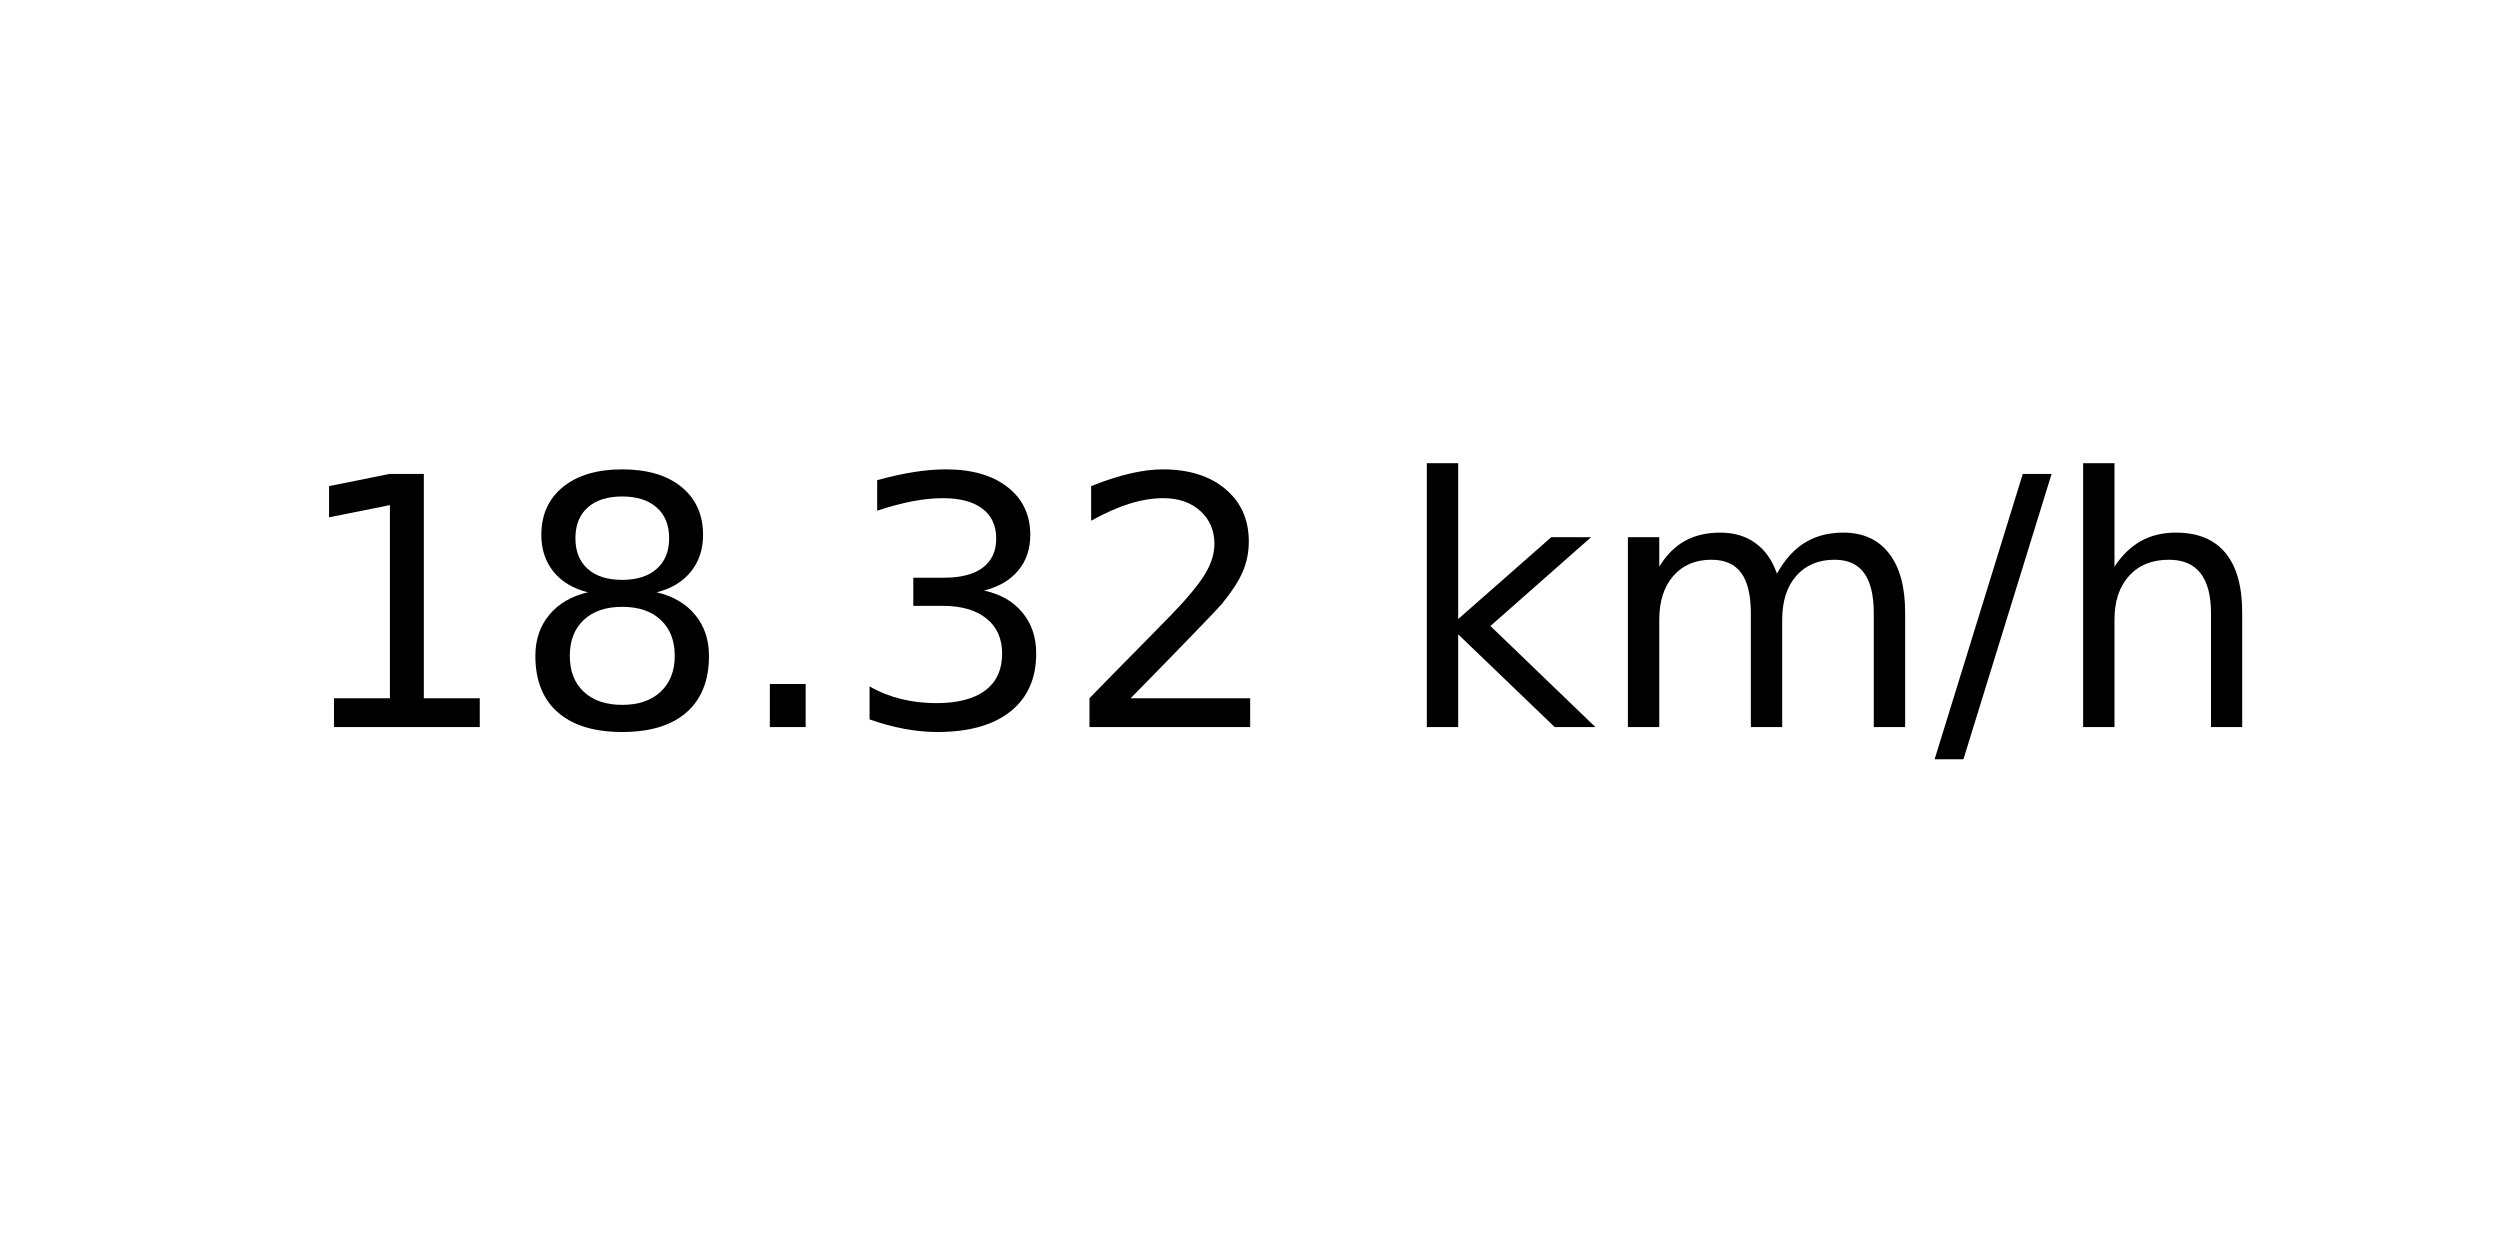
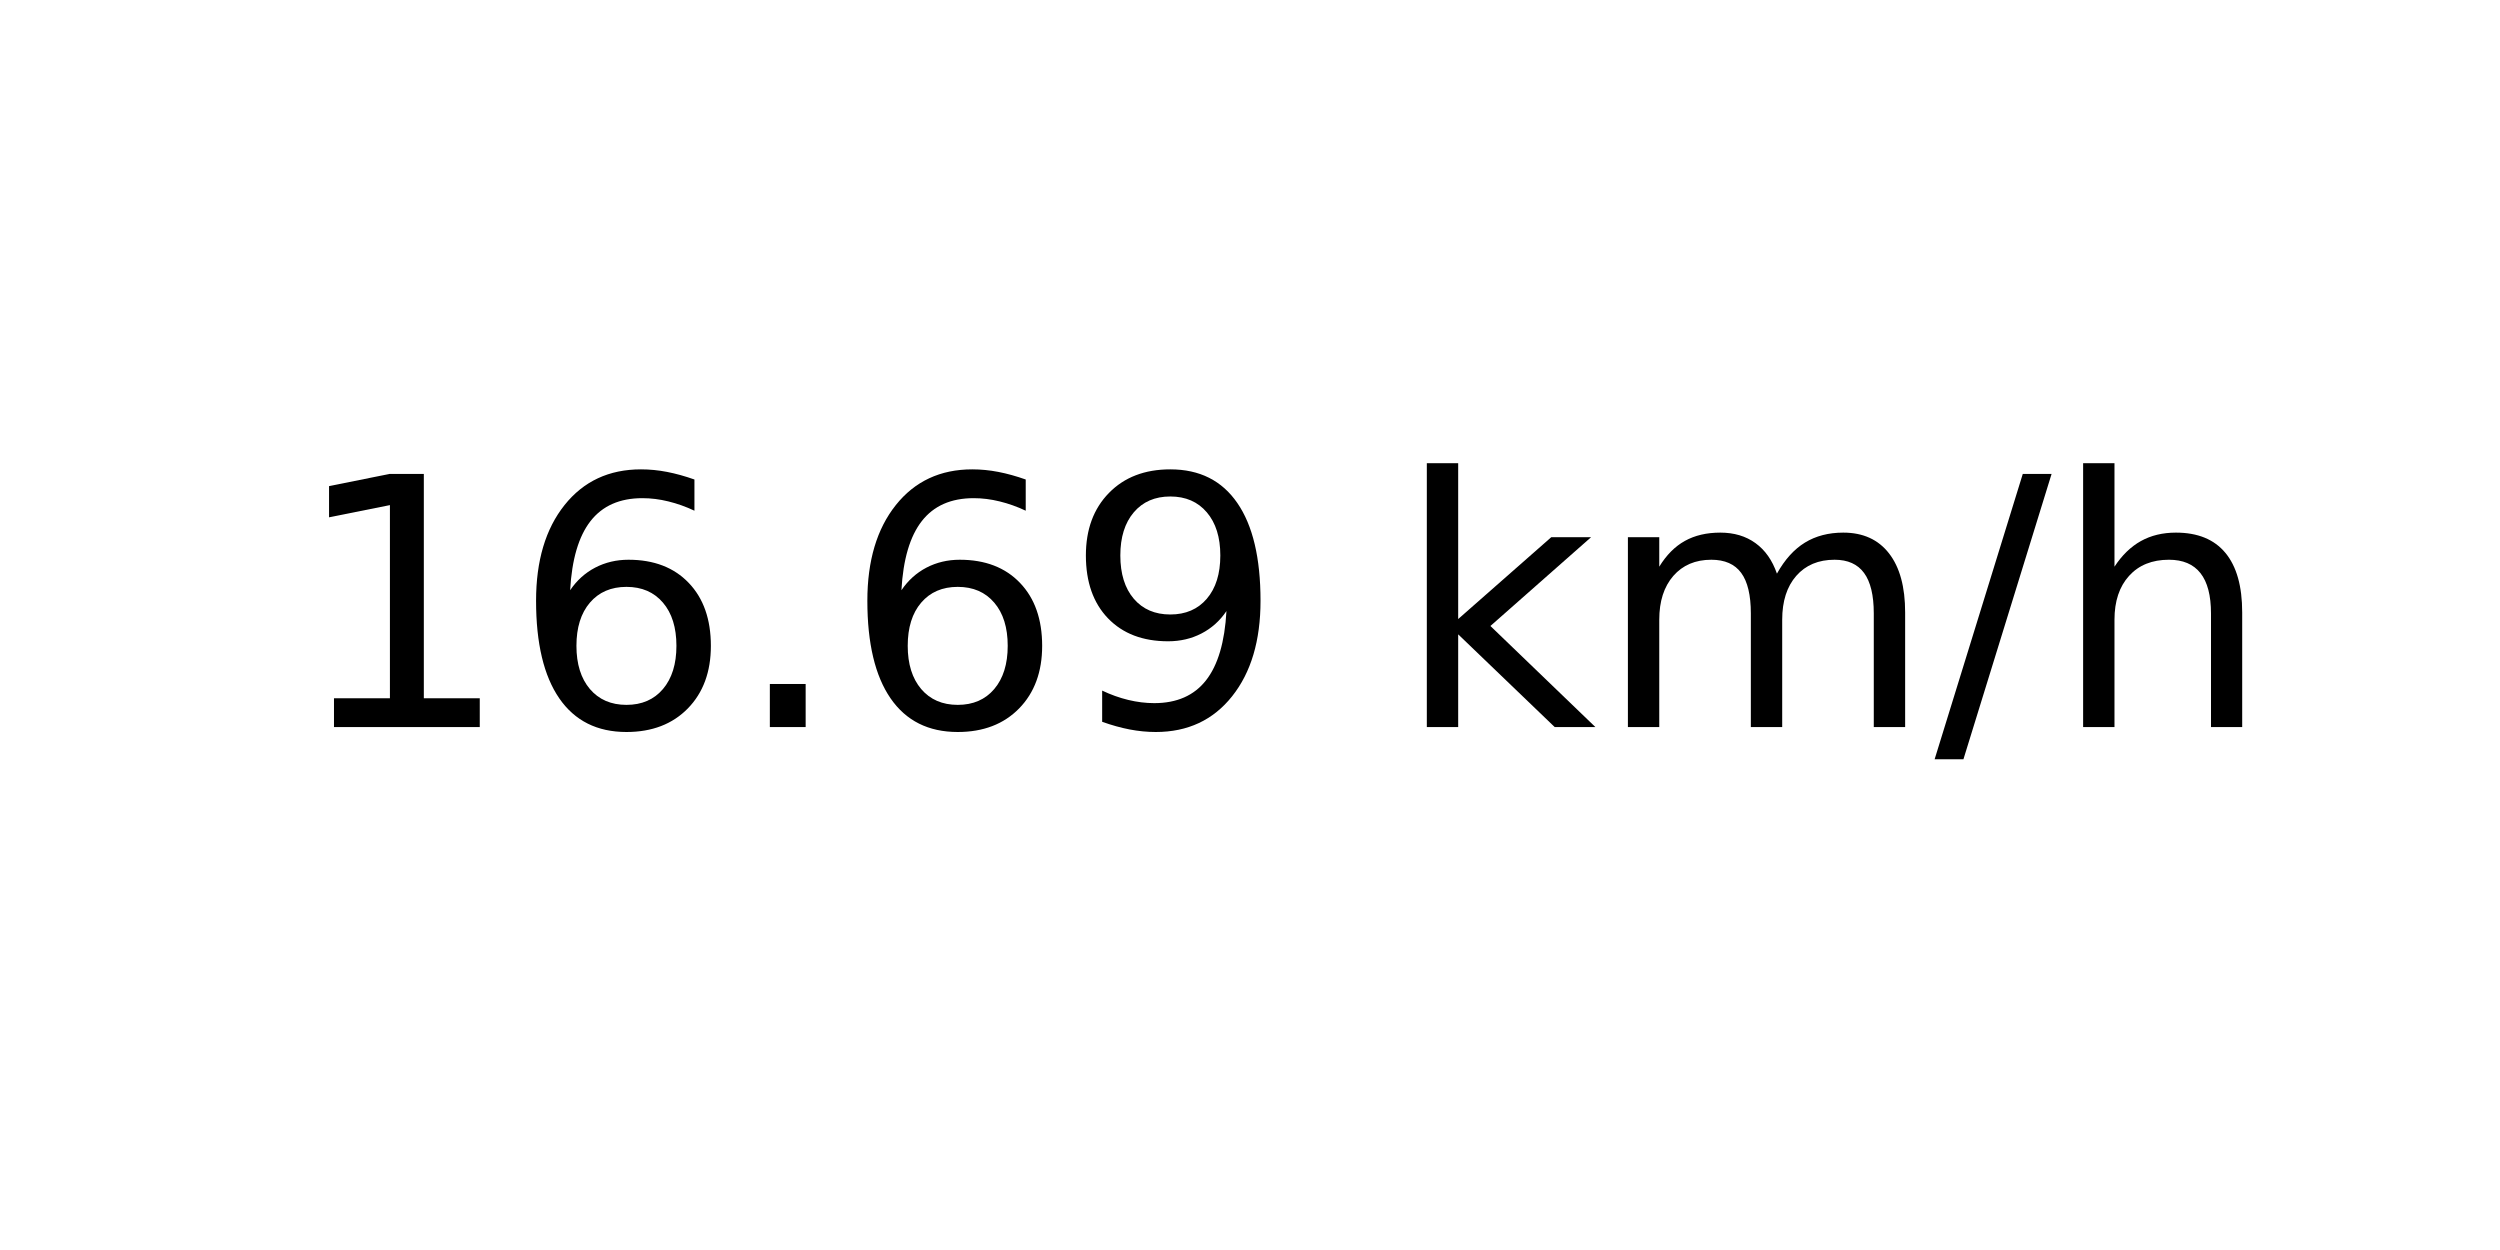
<svg xmlns="http://www.w3.org/2000/svg" xmlns:xlink="http://www.w3.org/1999/xlink" width="72pt" height="36pt" viewBox="0 0 72 36" version="1.1">
  <defs>
    <style type="text/css">*{stroke-linejoin: round; stroke-linecap: butt}</style>
  </defs>
  <g id="figure_1">
    <g id="axes_1">
      <g id="text_1">
        <g transform="translate(8.378125 20.93937) scale(0.1 -0.1)">
          <defs>
            <path id="DejaVuSans-31" d="M 794 531  L 1825 531  L 1825 4091  L 703 3866  L 703 4441  L 1819 4666  L 2450 4666  L 2450 531  L 3481 531  L 3481 0  L 794 0  L 794 531  z " transform="scale(0.015625)" />
-             <path id="DejaVuSans-38" d="M 2034 2216  Q 1584 2216 1326 1975  Q 1069 1734 1069 1313  Q 1069 891 1326 650  Q 1584 409 2034 409  Q 2484 409 2743 651  Q 3003 894 3003 1313  Q 3003 1734 2745 1975  Q 2488 2216 2034 2216  z M 1403 2484  Q 997 2584 770 2862  Q 544 3141 544 3541  Q 544 4100 942 4425  Q 1341 4750 2034 4750  Q 2731 4750 3128 4425  Q 3525 4100 3525 3541  Q 3525 3141 3298 2862  Q 3072 2584 2669 2484  Q 3125 2378 3379 2068  Q 3634 1759 3634 1313  Q 3634 634 3220 271  Q 2806 -91 2034 -91  Q 1263 -91 848 271  Q 434 634 434 1313  Q 434 1759 690 2068  Q 947 2378 1403 2484  z M 1172 3481  Q 1172 3119 1398 2916  Q 1625 2713 2034 2713  Q 2441 2713 2670 2916  Q 2900 3119 2900 3481  Q 2900 3844 2670 4047  Q 2441 4250 2034 4250  Q 1625 4250 1398 4047  Q 1172 3844 1172 3481  z " transform="scale(0.015625)" />
+             <path id="DejaVuSans-36" d="M 2113 2584  Q 1688 2584 1439 2293  Q 1191 2003 1191 1497  Q 1191 994 1439 701  Q 1688 409 2113 409  Q 2538 409 2786 701  Q 3034 994 3034 1497  Q 3034 2003 2786 2293  Q 2538 2584 2113 2584  z M 3366 4563  L 3366 3988  Q 3128 4100 2886 4159  Q 2644 4219 2406 4219  Q 1781 4219 1451 3797  Q 1122 3375 1075 2522  Q 1259 2794 1537 2939  Q 1816 3084 2150 3084  Q 2853 3084 3261 2657  Q 3669 2231 3669 1497  Q 3669 778 3244 343  Q 2819 -91 2113 -91  Q 1303 -91 875 529  Q 447 1150 447 2328  Q 447 3434 972 4092  Q 1497 4750 2381 4750  Q 2619 4750 2861 4703  Q 3103 4656 3366 4563  z " transform="scale(0.015625)" />
            <path id="DejaVuSans-2e" d="M 684 794  L 1344 794  L 1344 0  L 684 0  L 684 794  z " transform="scale(0.015625)" />
-             <path id="DejaVuSans-33" d="M 2597 2516  Q 3050 2419 3304 2112  Q 3559 1806 3559 1356  Q 3559 666 3084 287  Q 2609 -91 1734 -91  Q 1441 -91 1130 -33  Q 819 25 488 141  L 488 750  Q 750 597 1062 519  Q 1375 441 1716 441  Q 2309 441 2620 675  Q 2931 909 2931 1356  Q 2931 1769 2642 2001  Q 2353 2234 1838 2234  L 1294 2234  L 1294 2753  L 1863 2753  Q 2328 2753 2575 2939  Q 2822 3125 2822 3475  Q 2822 3834 2567 4026  Q 2313 4219 1838 4219  Q 1578 4219 1281 4162  Q 984 4106 628 3988  L 628 4550  Q 988 4650 1302 4700  Q 1616 4750 1894 4750  Q 2613 4750 3031 4423  Q 3450 4097 3450 3541  Q 3450 3153 3228 2886  Q 3006 2619 2597 2516  z " transform="scale(0.015625)" />
-             <path id="DejaVuSans-32" d="M 1228 531  L 3431 531  L 3431 0  L 469 0  L 469 531  Q 828 903 1448 1529  Q 2069 2156 2228 2338  Q 2531 2678 2651 2914  Q 2772 3150 2772 3378  Q 2772 3750 2511 3984  Q 2250 4219 1831 4219  Q 1534 4219 1204 4116  Q 875 4013 500 3803  L 500 4441  Q 881 4594 1212 4672  Q 1544 4750 1819 4750  Q 2544 4750 2975 4387  Q 3406 4025 3406 3419  Q 3406 3131 3298 2873  Q 3191 2616 2906 2266  Q 2828 2175 2409 1742  Q 1991 1309 1228 531  z " transform="scale(0.015625)" />
+             <path id="DejaVuSans-39" d="M 703 97  L 703 672  Q 941 559 1184 500  Q 1428 441 1663 441  Q 2288 441 2617 861  Q 2947 1281 2994 2138  Q 2813 1869 2534 1725  Q 2256 1581 1919 1581  Q 1219 1581 811 2004  Q 403 2428 403 3163  Q 403 3881 828 4315  Q 1253 4750 1959 4750  Q 2769 4750 3195 4129  Q 3622 3509 3622 2328  Q 3622 1225 3098 567  Q 2575 -91 1691 -91  Q 1453 -91 1209 -44  Q 966 3 703 97  z M 1959 2075  Q 2384 2075 2632 2365  Q 2881 2656 2881 3163  Q 2881 3666 2632 3958  Q 2384 4250 1959 4250  Q 1534 4250 1286 3958  Q 1038 3666 1038 3163  Q 1038 2656 1286 2365  Q 1534 2075 1959 2075  z " transform="scale(0.015625)" />
            <path id="DejaVuSans-20" transform="scale(0.015625)" />
            <path id="DejaVuSans-6b" d="M 581 4863  L 1159 4863  L 1159 1991  L 2875 3500  L 3609 3500  L 1753 1863  L 3688 0  L 2938 0  L 1159 1709  L 1159 0  L 581 0  L 581 4863  z " transform="scale(0.015625)" />
            <path id="DejaVuSans-6d" d="M 3328 2828  Q 3544 3216 3844 3400  Q 4144 3584 4550 3584  Q 5097 3584 5394 3201  Q 5691 2819 5691 2113  L 5691 0  L 5113 0  L 5113 2094  Q 5113 2597 4934 2840  Q 4756 3084 4391 3084  Q 3944 3084 3684 2787  Q 3425 2491 3425 1978  L 3425 0  L 2847 0  L 2847 2094  Q 2847 2600 2669 2842  Q 2491 3084 2119 3084  Q 1678 3084 1418 2786  Q 1159 2488 1159 1978  L 1159 0  L 581 0  L 581 3500  L 1159 3500  L 1159 2956  Q 1356 3278 1631 3431  Q 1906 3584 2284 3584  Q 2666 3584 2933 3390  Q 3200 3197 3328 2828  z " transform="scale(0.015625)" />
            <path id="DejaVuSans-2f" d="M 1625 4666  L 2156 4666  L 531 -594  L 0 -594  L 1625 4666  z " transform="scale(0.015625)" />
            <path id="DejaVuSans-68" d="M 3513 2113  L 3513 0  L 2938 0  L 2938 2094  Q 2938 2591 2744 2837  Q 2550 3084 2163 3084  Q 1697 3084 1428 2787  Q 1159 2491 1159 1978  L 1159 0  L 581 0  L 581 4863  L 1159 4863  L 1159 2956  Q 1366 3272 1645 3428  Q 1925 3584 2291 3584  Q 2894 3584 3203 3211  Q 3513 2838 3513 2113  z " transform="scale(0.015625)" />
          </defs>
          <use xlink:href="#DejaVuSans-31" />
-           <use xlink:href="#DejaVuSans-38" x="63.623" />
+           <use xlink:href="#DejaVuSans-36" x="63.623" />
          <use xlink:href="#DejaVuSans-2e" x="127.246" />
-           <use xlink:href="#DejaVuSans-33" x="159.033" />
-           <use xlink:href="#DejaVuSans-32" x="222.656" />
+           <use xlink:href="#DejaVuSans-36" x="159.033" />
+           <use xlink:href="#DejaVuSans-39" x="222.656" />
          <use xlink:href="#DejaVuSans-20" x="286.279" />
          <use xlink:href="#DejaVuSans-6b" x="318.066" />
          <use xlink:href="#DejaVuSans-6d" x="375.977" />
          <use xlink:href="#DejaVuSans-2f" x="473.389" />
          <use xlink:href="#DejaVuSans-68" x="507.08" />
        </g>
      </g>
    </g>
  </g>
</svg>
